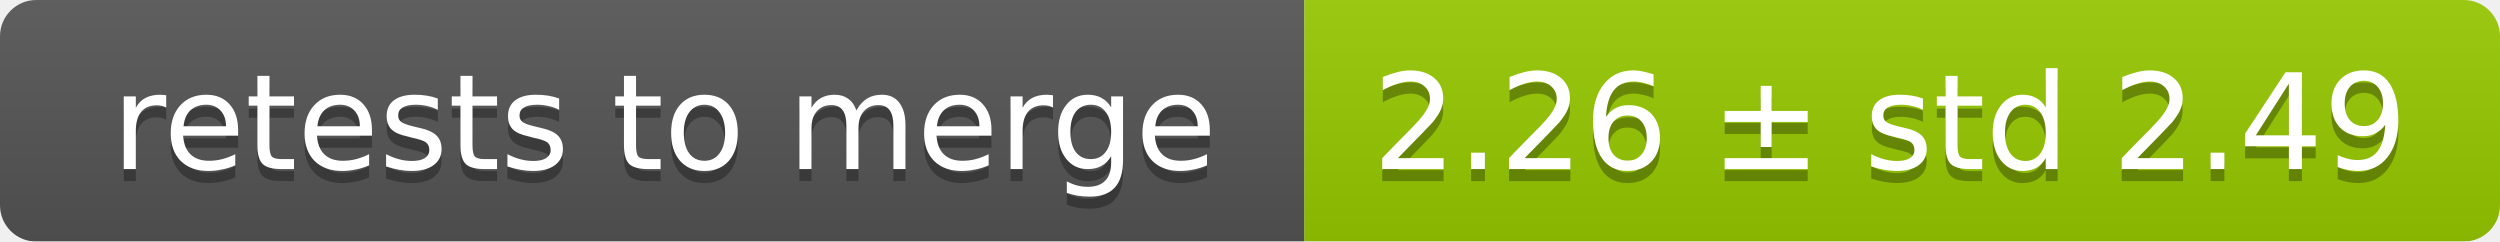
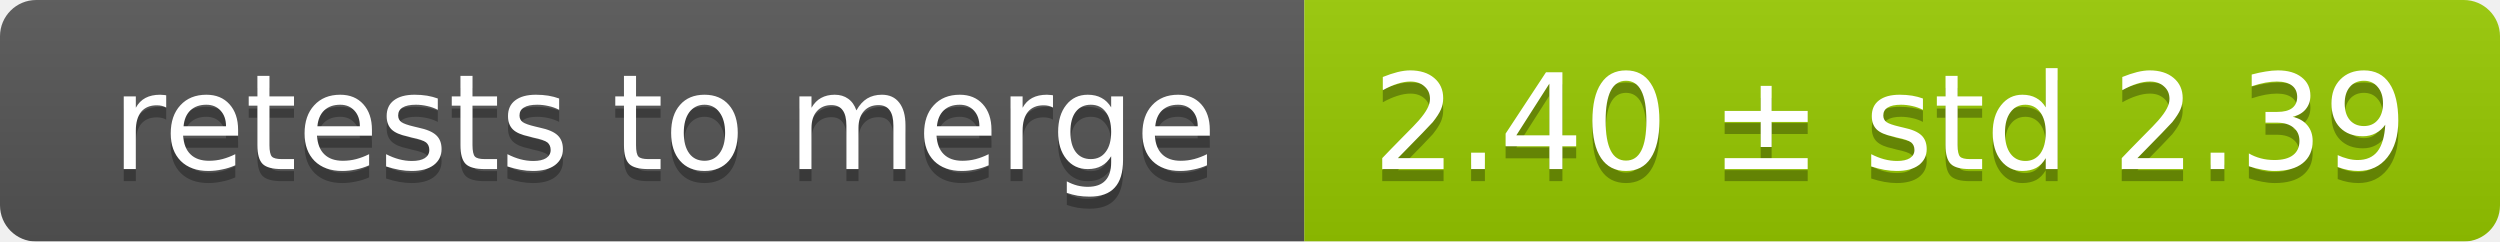
<svg xmlns="http://www.w3.org/2000/svg" width="207" height="20">
  <linearGradient id="smooth" x2="0" y2="100%">
    <stop offset="0" stop-color="#bbb" stop-opacity=".1" />
    <stop offset="1" stop-opacity=".1" />
  </linearGradient>
  <mask id="round">
    <rect width="207" height="20" rx="3" fill="#fff" />
  </mask>
  <g mask="url(#round)">
    <rect width="108" height="20" fill="#555" />
    <rect x="108" width="99" height="20" fill="#97ca00" />
    <rect width="207" height="20" fill="url(#smooth)" />
  </g>
  <g fill="#fff" text-anchor="middle" font-family="DejaVu Sans,Verdana,Geneva,sans-serif" font-size="11">
    <text x="55" y="15" fill="#010101" fill-opacity=".3">retests to merge</text>
    <text x="55" y="14">retests to merge</text>
-     <text x="156.5" y="15" fill="#010101" fill-opacity=".3">2.26 ± std 2.49</text>
-     <text x="156.5" y="14">2.26 ± std 2.49</text>
+     <text x="156.5" y="15" fill="#010101" fill-opacity=".3">2.40 ± std 2.39</text>
+     <text x="156.5" y="14">2.40 ± std 2.39</text>
  </g>
</svg>
